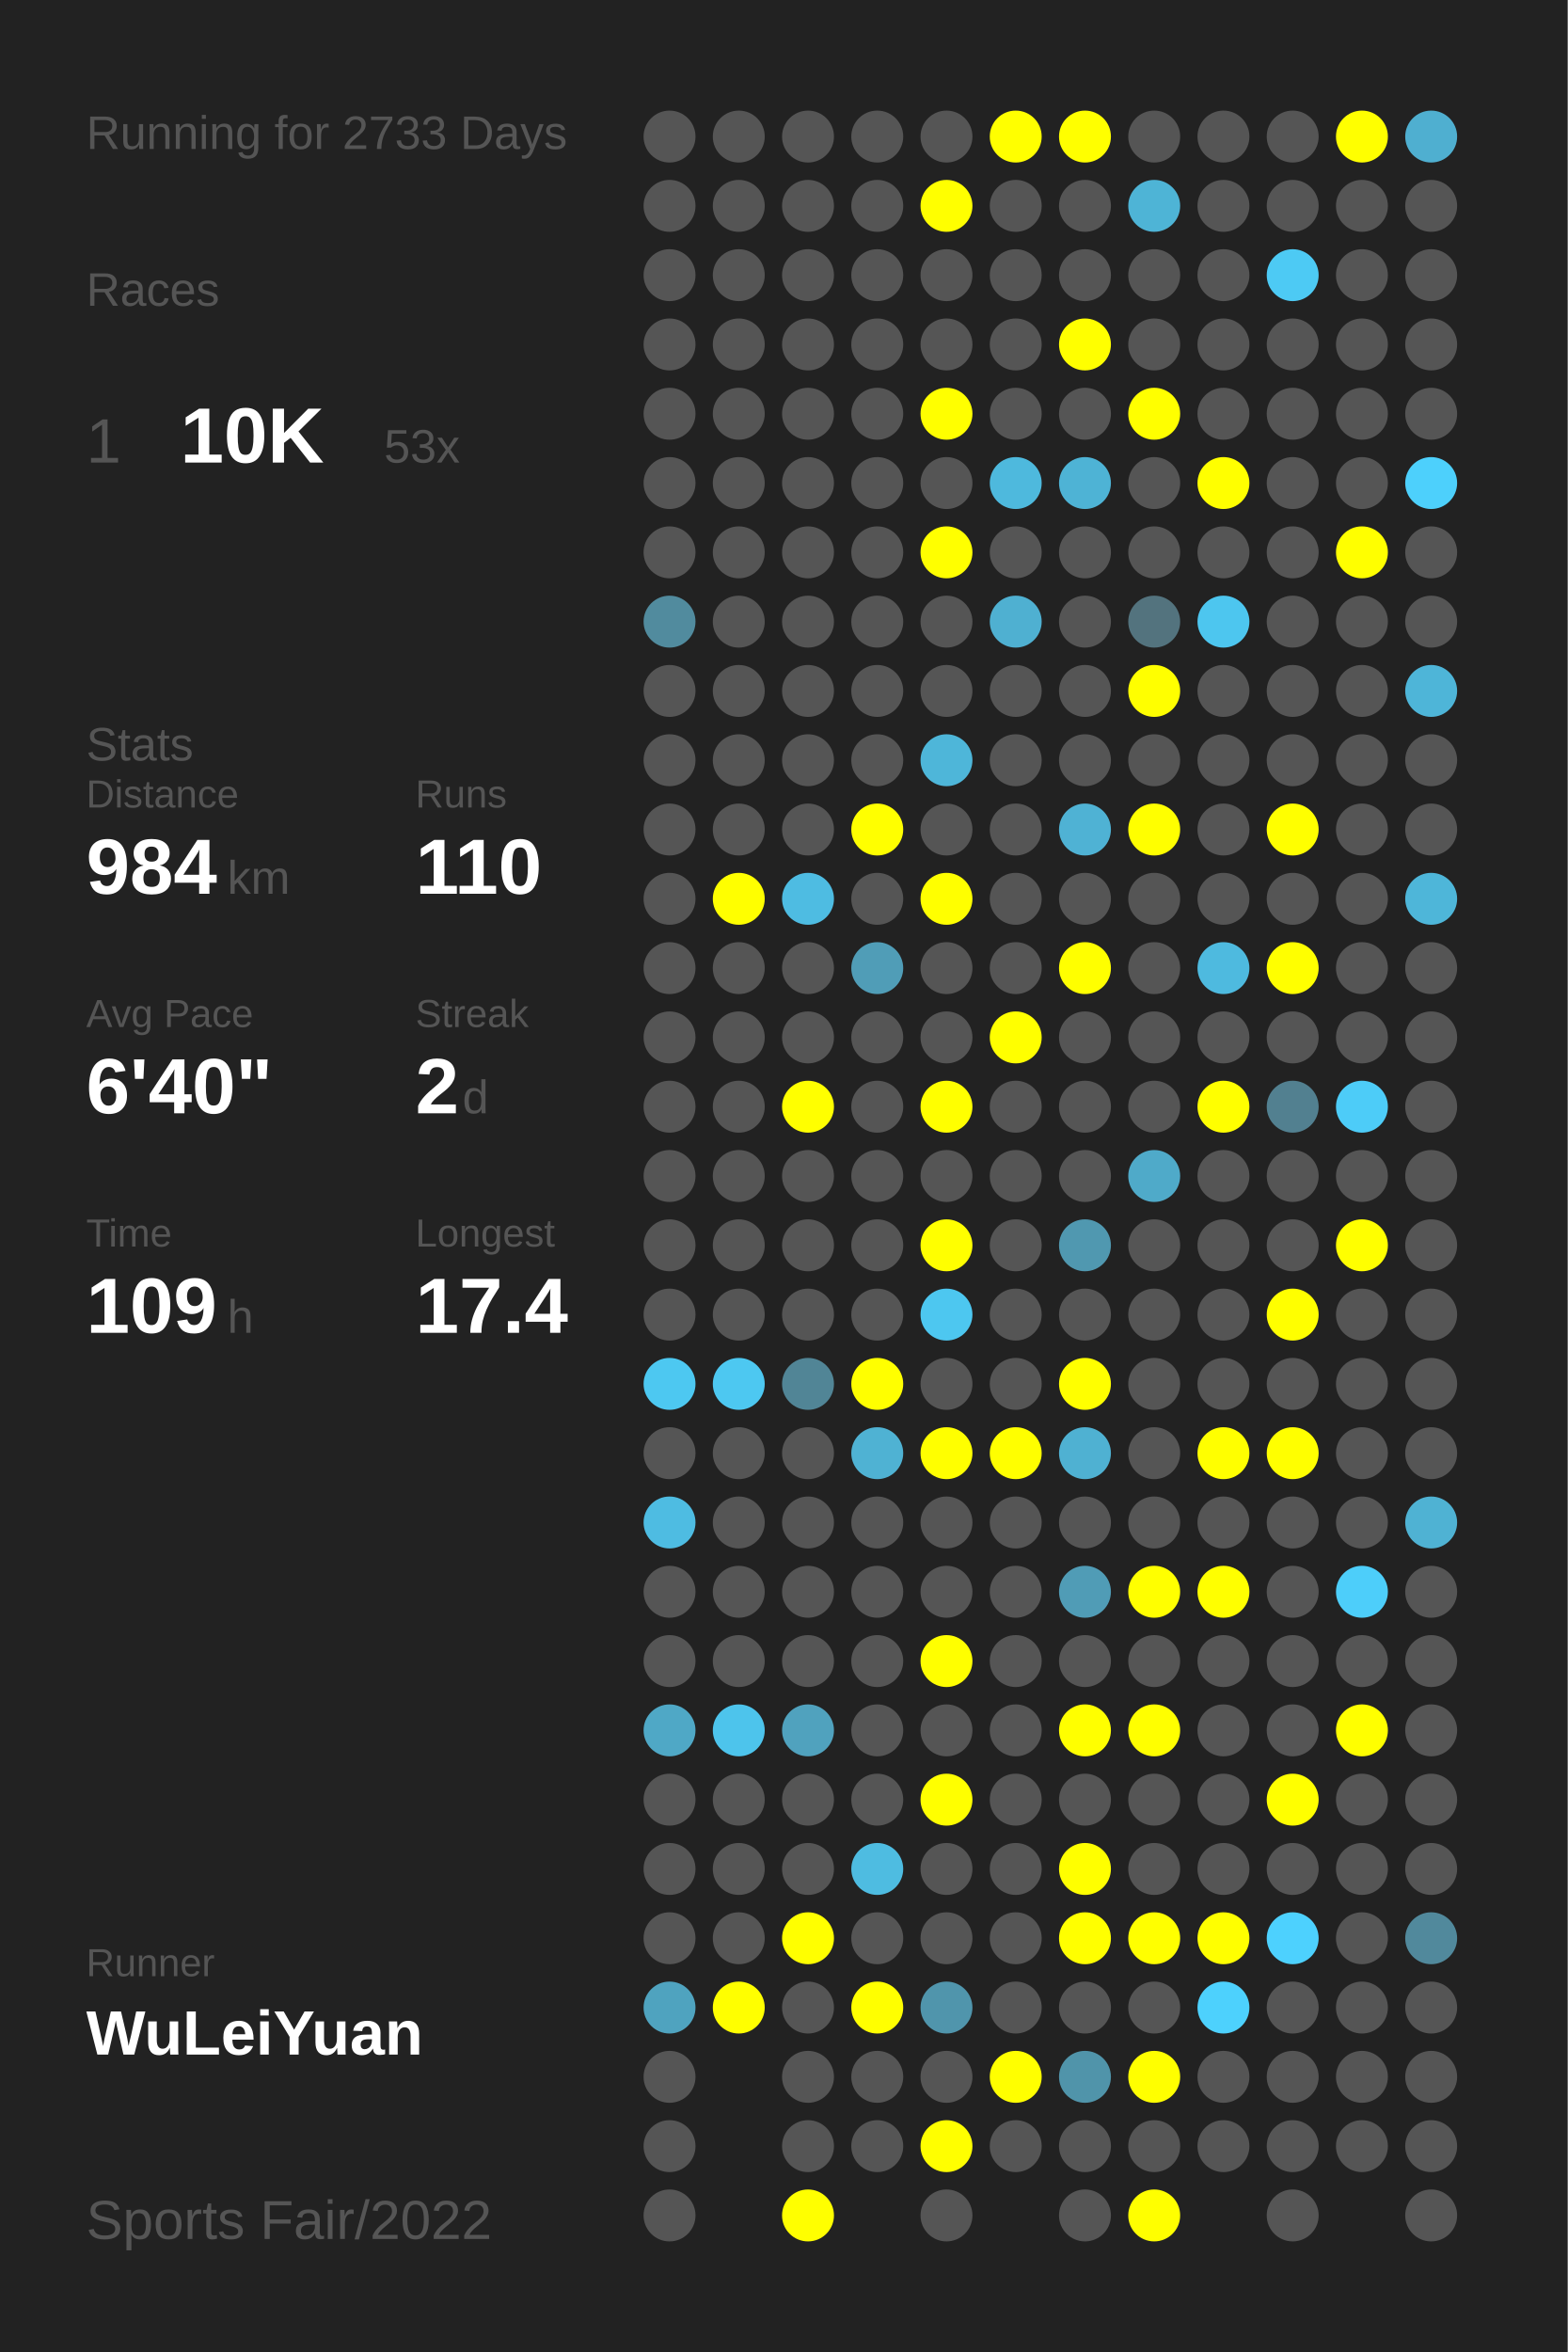
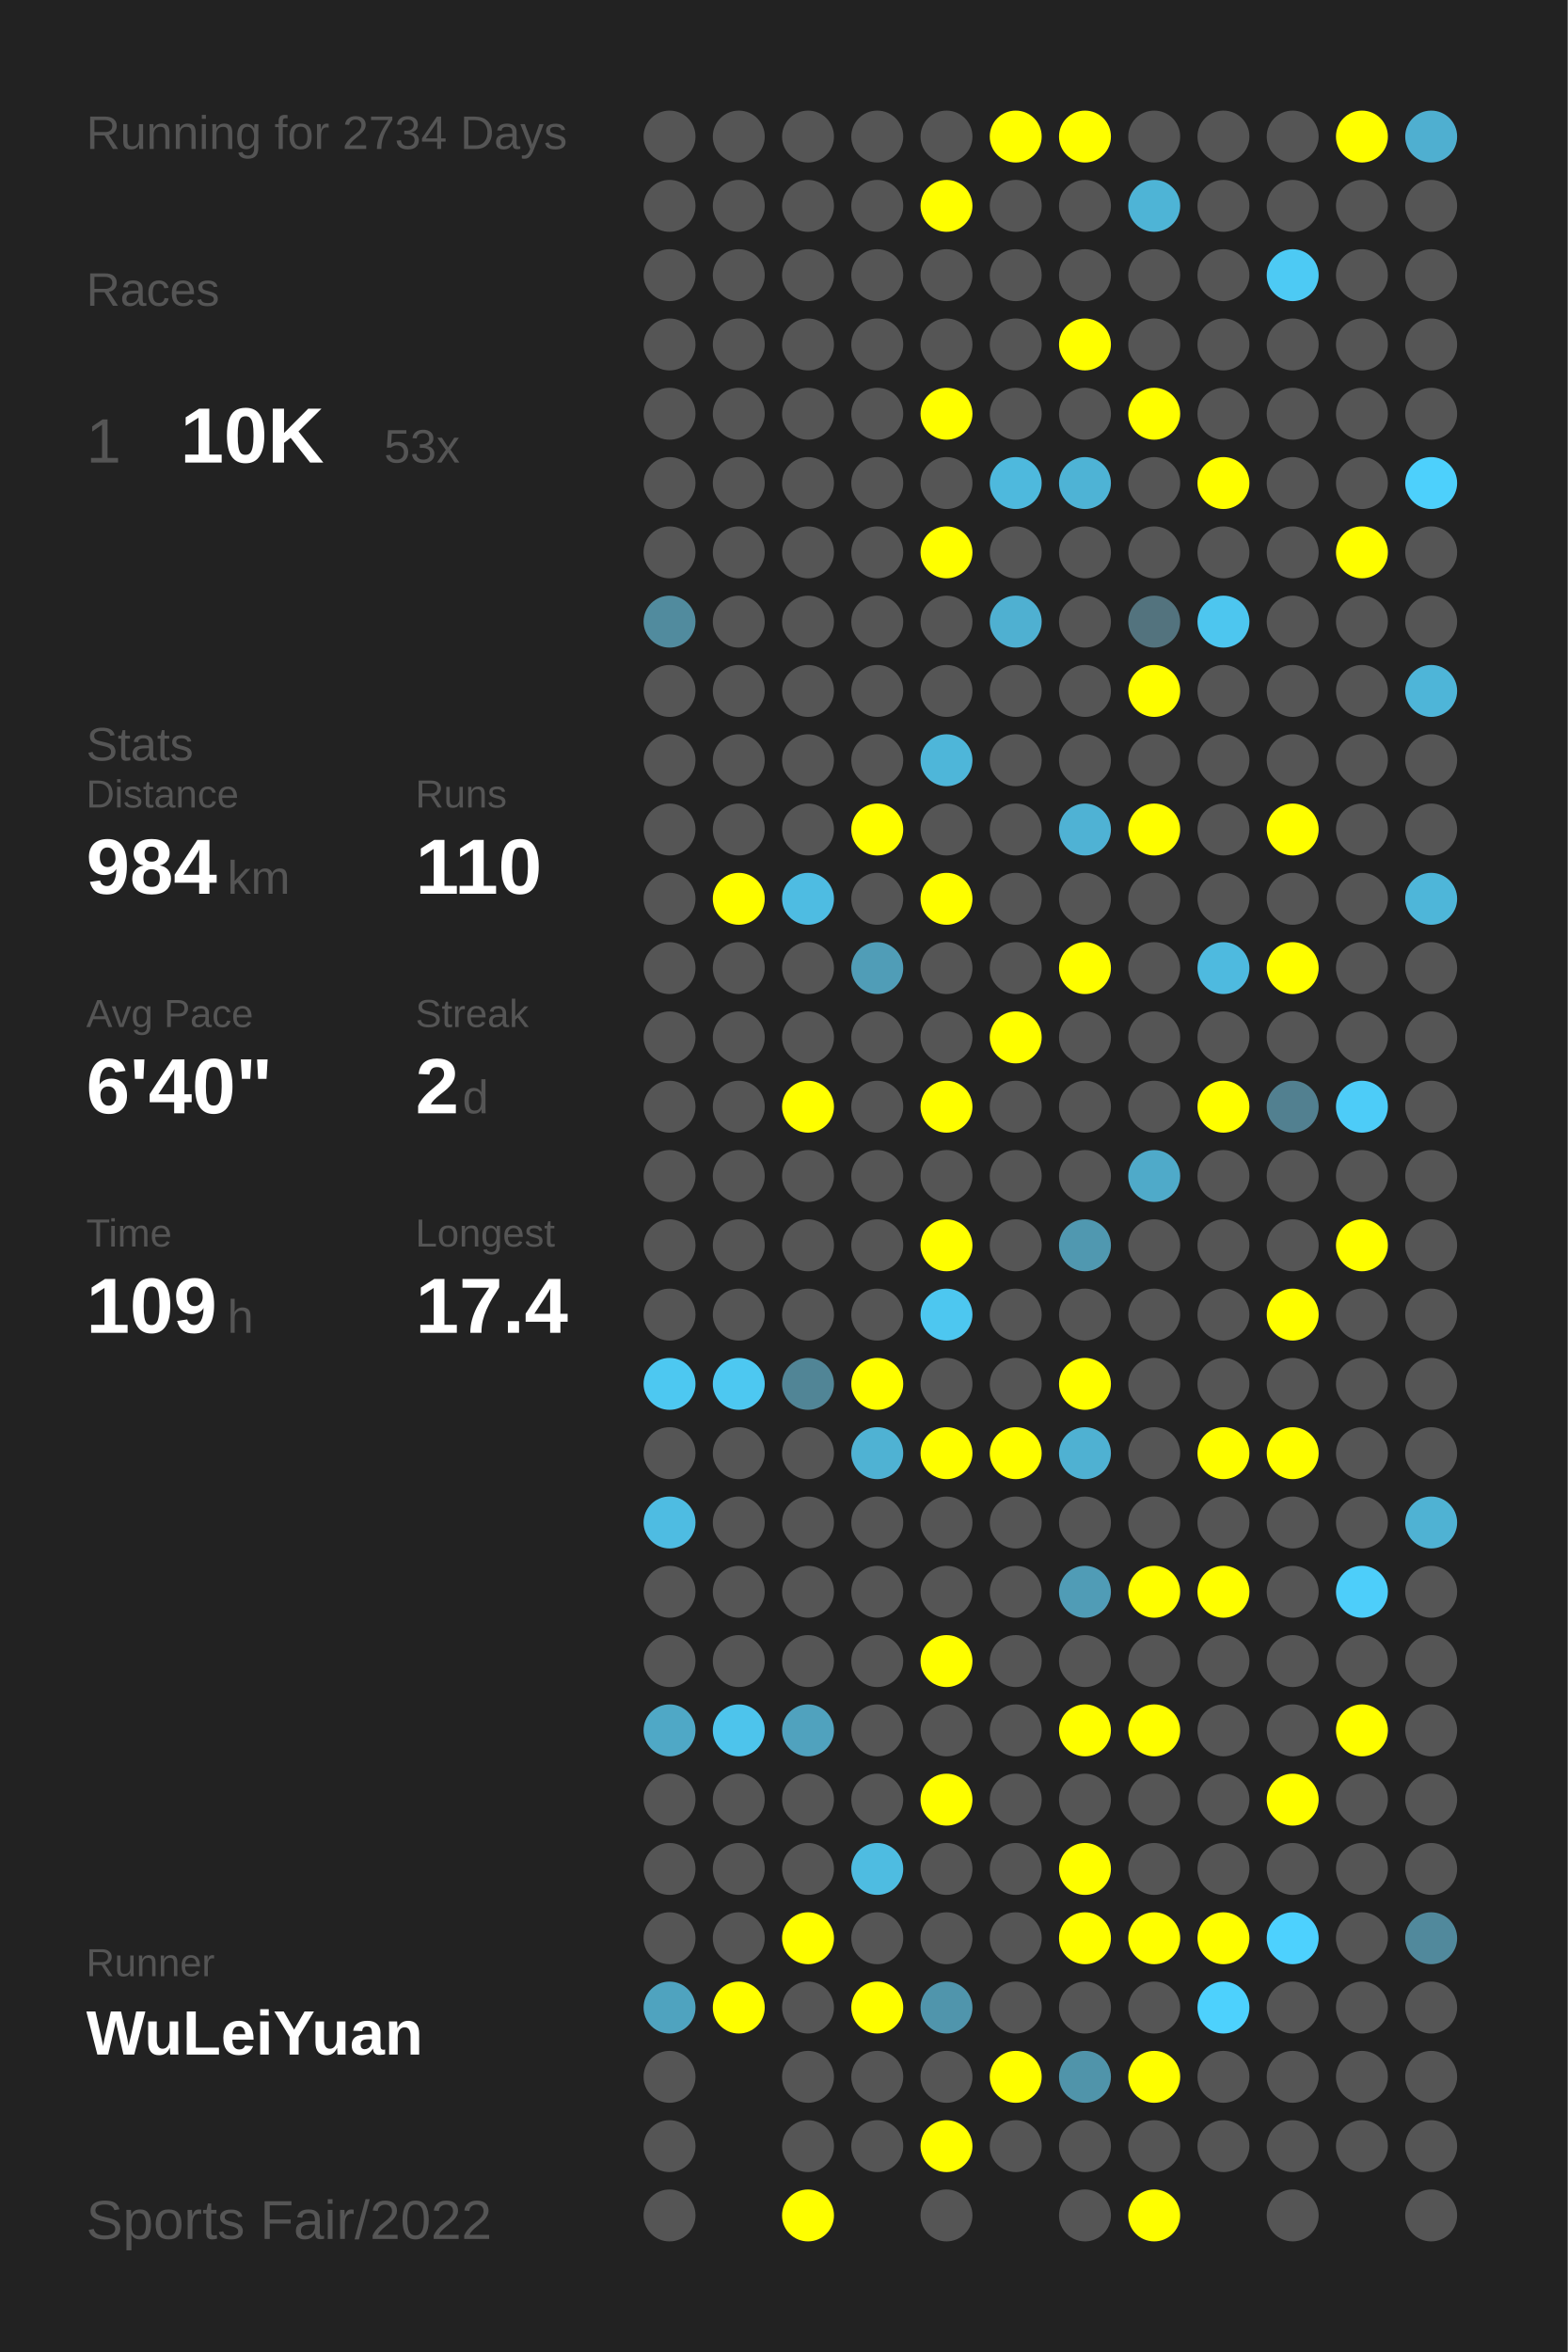
<svg xmlns="http://www.w3.org/2000/svg" baseProfile="full" height="300mm" version="1.1" viewBox="0,0,200,300" width="200mm">
  <defs />
  <rect fill="#222222" height="300" width="200" x="0" y="0" />
-   <text fill="#555555" style="font-size:6px; font-family:Arial;" x="11" y="19">Running for 2733 Days</text>
+   <text fill="#555555" style="font-size:6px; font-family:Arial;" x="11" y="19">Running for 2734 Days</text>
  <text fill="#555555" style="font-size:6px; font-family:Arial;" x="11" y="39">Races</text>
  <text fill="#555555" style="font-size:8px; font-family:Arial;" x="11" y="59">1</text>
  <text fill="#FFFFFF" style="font-size:10px; font-family:Arial; font-weight:bold;" x="23" y="59">10K</text>
  <text fill="#555555" style="font-size:6px; font-family:Arial;" x="49" y="59">53x</text>
  <text fill="#555555" style="font-size:6px; font-family:Arial;" x="11" y="97">Stats</text>
  <text fill="#555555" style="font-size:5px; font-family:Arial;" x="11" y="103">Distance</text>
  <text fill="#FFFFFF" style="font-size:10px; font-family:Arial; font-weight:bold;" x="11" y="114">984</text>
  <text fill="#555555" style="font-size:6px; font-family:Arial;" x="29" y="114">km</text>
  <text fill="#555555" style="font-size:5px; font-family:Arial;" x="53" y="103">Runs</text>
  <text fill="#FFFFFF" style="font-size:10px; font-family:Arial; font-weight:bold;" x="53" y="114">110</text>
  <text fill="#555555" style="font-size:5px; font-family:Arial;" x="11" y="131">Avg Pace</text>
  <text fill="#FFFFFF" style="font-size:10px; font-family:Arial; font-weight:bold;" x="11" y="142">6'40"</text>
  <text fill="#555555" style="font-size:5px; font-family:Arial;" x="53" y="131">Streak</text>
  <text fill="#FFFFFF" style="font-size:10px; font-family:Arial; font-weight:bold;" x="53" y="142">2</text>
  <text fill="#555555" style="font-size:6px; font-family:Arial;" x="59" y="142">d</text>
  <text fill="#555555" style="font-size:5px; font-family:Arial;" x="11" y="159">Time</text>
  <text fill="#FFFFFF" style="font-size:10px; font-family:Arial; font-weight:bold;" x="11" y="170">109</text>
  <text fill="#555555" style="font-size:6px; font-family:Arial;" x="29" y="170">h</text>
  <text fill="#555555" style="font-size:5px; font-family:Arial;" x="53" y="159">Longest</text>
  <text fill="#FFFFFF" style="font-size:10px; font-family:Arial; font-weight:bold;" x="53" y="170">17.4</text>
  <text fill="#555555" style="font-size:5px; font-family:Arial;" x="11" y="252.065">Runner</text>
  <text fill="#FFFFFF" style="font-size:8px; font-family:Arial; font-weight:bold;" x="11" y="262.065">WuLeiYuan</text>
  <text fill="#555555" style="font-size:7px; font-family:Arial;" x="11" y="285.581">Sports Fair/2022</text>
  <circle cx="85.417" cy="17.419" fill="#555555" r="3.312" />
  <circle cx="85.417" cy="26.258" fill="#555555" r="3.312" />
  <circle cx="85.417" cy="35.097" fill="#555555" r="3.312" />
  <circle cx="85.417" cy="43.935" fill="#555555" r="3.312" />
  <circle cx="85.417" cy="52.774" fill="#555555" r="3.312" />
  <circle cx="85.417" cy="61.613" fill="#555555" r="3.312" />
  <circle cx="85.417" cy="70.452" fill="#555555" r="3.312" />
  <circle cx="85.417" cy="79.29" fill="#518b9e" r="3.312" />
  <circle cx="85.417" cy="88.129" fill="#555555" r="3.312" />
  <circle cx="85.417" cy="96.968" fill="#555555" r="3.312" />
  <circle cx="85.417" cy="105.806" fill="#555555" r="3.312" />
  <circle cx="85.417" cy="114.645" fill="#555555" r="3.312" />
  <circle cx="85.417" cy="123.484" fill="#555555" r="3.312" />
  <circle cx="85.417" cy="132.323" fill="#555555" r="3.312" />
  <circle cx="85.417" cy="141.161" fill="#555555" r="3.312" />
  <circle cx="85.417" cy="150" fill="#555555" r="3.312" />
  <circle cx="85.417" cy="158.839" fill="#555555" r="3.312" />
  <circle cx="85.417" cy="167.677" fill="#555555" r="3.312" />
  <circle cx="85.417" cy="176.516" fill="#4dc8f1" r="3.312" />
  <circle cx="85.417" cy="185.355" fill="#555555" r="3.312" />
  <circle cx="85.417" cy="194.194" fill="#4ebce2" r="3.312" />
  <circle cx="85.417" cy="203.032" fill="#555555" r="3.312" />
  <circle cx="85.417" cy="211.871" fill="#555555" r="3.312" />
  <circle cx="85.417" cy="220.71" fill="#4fa8c6" r="3.312" />
  <circle cx="85.417" cy="229.548" fill="#555555" r="3.312" />
  <circle cx="85.417" cy="238.387" fill="#555555" r="3.312" />
  <circle cx="85.417" cy="247.226" fill="#555555" r="3.312" />
  <circle cx="85.417" cy="256.065" fill="#4fa3bf" r="3.312" />
  <circle cx="85.417" cy="264.903" fill="#555555" r="3.312" />
  <circle cx="85.417" cy="273.742" fill="#555555" r="3.312" />
  <circle cx="85.417" cy="282.581" fill="#555555" r="3.312" />
  <circle cx="94.25" cy="17.419" fill="#555555" r="3.312" />
  <circle cx="94.25" cy="26.258" fill="#555555" r="3.312" />
  <circle cx="94.25" cy="35.097" fill="#555555" r="3.312" />
  <circle cx="94.25" cy="43.935" fill="#555555" r="3.312" />
  <circle cx="94.25" cy="52.774" fill="#555555" r="3.312" />
  <circle cx="94.25" cy="61.613" fill="#555555" r="3.312" />
  <circle cx="94.25" cy="70.452" fill="#555555" r="3.312" />
  <circle cx="94.25" cy="79.29" fill="#555555" r="3.312" />
  <circle cx="94.25" cy="88.129" fill="#555555" r="3.312" />
  <circle cx="94.25" cy="96.968" fill="#555555" r="3.312" />
  <circle cx="94.25" cy="105.806" fill="#555555" r="3.312" />
  <circle cx="94.25" cy="114.645" fill="#FFFF00" r="3.312" />
  <circle cx="94.25" cy="123.484" fill="#555555" r="3.312" />
  <circle cx="94.25" cy="132.323" fill="#555555" r="3.312" />
  <circle cx="94.25" cy="141.161" fill="#555555" r="3.312" />
  <circle cx="94.25" cy="150" fill="#555555" r="3.312" />
  <circle cx="94.25" cy="158.839" fill="#555555" r="3.312" />
  <circle cx="94.25" cy="167.677" fill="#555555" r="3.312" />
  <circle cx="94.25" cy="176.516" fill="#4dc8f1" r="3.312" />
  <circle cx="94.25" cy="185.355" fill="#555555" r="3.312" />
  <circle cx="94.25" cy="194.194" fill="#555555" r="3.312" />
  <circle cx="94.25" cy="203.032" fill="#555555" r="3.312" />
  <circle cx="94.25" cy="211.871" fill="#555555" r="3.312" />
  <circle cx="94.25" cy="220.71" fill="#4dc4ec" r="3.312" />
  <circle cx="94.25" cy="229.548" fill="#555555" r="3.312" />
  <circle cx="94.25" cy="238.387" fill="#555555" r="3.312" />
  <circle cx="94.25" cy="247.226" fill="#555555" r="3.312" />
  <circle cx="94.25" cy="256.065" fill="#FFFF00" r="3.312" />
  <circle cx="103.083" cy="17.419" fill="#555555" r="3.312" />
  <circle cx="103.083" cy="26.258" fill="#555555" r="3.312" />
  <circle cx="103.083" cy="35.097" fill="#555555" r="3.312" />
  <circle cx="103.083" cy="43.935" fill="#555555" r="3.312" />
  <circle cx="103.083" cy="52.774" fill="#555555" r="3.312" />
  <circle cx="103.083" cy="61.613" fill="#555555" r="3.312" />
  <circle cx="103.083" cy="70.452" fill="#555555" r="3.312" />
  <circle cx="103.083" cy="79.29" fill="#555555" r="3.312" />
  <circle cx="103.083" cy="88.129" fill="#555555" r="3.312" />
  <circle cx="103.083" cy="96.968" fill="#555555" r="3.312" />
  <circle cx="103.083" cy="105.806" fill="#555555" r="3.312" />
  <circle cx="103.083" cy="114.645" fill="#4ebce2" r="3.312" />
  <circle cx="103.083" cy="123.484" fill="#555555" r="3.312" />
  <circle cx="103.083" cy="132.323" fill="#555555" r="3.312" />
  <circle cx="103.083" cy="141.161" fill="#FFFF00" r="3.312" />
  <circle cx="103.083" cy="150" fill="#555555" r="3.312" />
  <circle cx="103.083" cy="158.839" fill="#555555" r="3.312" />
  <circle cx="103.083" cy="167.677" fill="#555555" r="3.312" />
  <circle cx="103.083" cy="176.516" fill="#518596" r="3.312" />
  <circle cx="103.083" cy="185.355" fill="#555555" r="3.312" />
  <circle cx="103.083" cy="194.194" fill="#555555" r="3.312" />
  <circle cx="103.083" cy="203.032" fill="#555555" r="3.312" />
  <circle cx="103.083" cy="211.871" fill="#555555" r="3.312" />
  <circle cx="103.083" cy="220.71" fill="#50a2be" r="3.312" />
  <circle cx="103.083" cy="229.548" fill="#555555" r="3.312" />
  <circle cx="103.083" cy="238.387" fill="#555555" r="3.312" />
  <circle cx="103.083" cy="247.226" fill="#FFFF00" r="3.312" />
  <circle cx="103.083" cy="256.065" fill="#555555" r="3.312" />
  <circle cx="103.083" cy="264.903" fill="#555555" r="3.312" />
  <circle cx="103.083" cy="273.742" fill="#555555" r="3.312" />
  <circle cx="103.083" cy="282.581" fill="#FFFF00" r="3.312" />
  <circle cx="111.917" cy="17.419" fill="#555555" r="3.312" />
  <circle cx="111.917" cy="26.258" fill="#555555" r="3.312" />
  <circle cx="111.917" cy="35.097" fill="#555555" r="3.312" />
  <circle cx="111.917" cy="43.935" fill="#555555" r="3.312" />
  <circle cx="111.917" cy="52.774" fill="#555555" r="3.312" />
  <circle cx="111.917" cy="61.613" fill="#555555" r="3.312" />
  <circle cx="111.917" cy="70.452" fill="#555555" r="3.312" />
  <circle cx="111.917" cy="79.29" fill="#555555" r="3.312" />
  <circle cx="111.917" cy="88.129" fill="#555555" r="3.312" />
  <circle cx="111.917" cy="96.968" fill="#555555" r="3.312" />
  <circle cx="111.917" cy="105.806" fill="#FFFF00" r="3.312" />
  <circle cx="111.917" cy="114.645" fill="#555555" r="3.312" />
  <circle cx="111.917" cy="123.484" fill="#509db7" r="3.312" />
  <circle cx="111.917" cy="132.323" fill="#555555" r="3.312" />
  <circle cx="111.917" cy="141.161" fill="#555555" r="3.312" />
  <circle cx="111.917" cy="150" fill="#555555" r="3.312" />
  <circle cx="111.917" cy="158.839" fill="#555555" r="3.312" />
  <circle cx="111.917" cy="167.677" fill="#555555" r="3.312" />
  <circle cx="111.917" cy="176.516" fill="#FFFF00" r="3.312" />
  <circle cx="111.917" cy="185.355" fill="#4fb2d3" r="3.312" />
  <circle cx="111.917" cy="194.194" fill="#555555" r="3.312" />
  <circle cx="111.917" cy="203.032" fill="#555555" r="3.312" />
  <circle cx="111.917" cy="211.871" fill="#555555" r="3.312" />
  <circle cx="111.917" cy="220.71" fill="#555555" r="3.312" />
  <circle cx="111.917" cy="229.548" fill="#555555" r="3.312" />
  <circle cx="111.917" cy="238.387" fill="#4ebce1" r="3.312" />
  <circle cx="111.917" cy="247.226" fill="#555555" r="3.312" />
  <circle cx="111.917" cy="256.065" fill="#FFFF00" r="3.312" />
  <circle cx="111.917" cy="264.903" fill="#555555" r="3.312" />
  <circle cx="111.917" cy="273.742" fill="#555555" r="3.312" />
  <circle cx="120.75" cy="17.419" fill="#555555" r="3.312" />
  <circle cx="120.75" cy="26.258" fill="#FFFF00" r="3.312" />
  <circle cx="120.75" cy="35.097" fill="#555555" r="3.312" />
  <circle cx="120.75" cy="43.935" fill="#555555" r="3.312" />
  <circle cx="120.75" cy="52.774" fill="#FFFF00" r="3.312" />
  <circle cx="120.75" cy="61.613" fill="#555555" r="3.312" />
  <circle cx="120.75" cy="70.452" fill="#FFFF00" r="3.312" />
  <circle cx="120.75" cy="79.29" fill="#555555" r="3.312" />
  <circle cx="120.75" cy="88.129" fill="#555555" r="3.312" />
  <circle cx="120.75" cy="96.968" fill="#4eb6d9" r="3.312" />
  <circle cx="120.75" cy="105.806" fill="#555555" r="3.312" />
  <circle cx="120.75" cy="114.645" fill="#FFFF00" r="3.312" />
  <circle cx="120.75" cy="123.484" fill="#555555" r="3.312" />
  <circle cx="120.75" cy="132.323" fill="#555555" r="3.312" />
  <circle cx="120.75" cy="141.161" fill="#FFFF00" r="3.312" />
  <circle cx="120.75" cy="150" fill="#555555" r="3.312" />
  <circle cx="120.75" cy="158.839" fill="#FFFF00" r="3.312" />
  <circle cx="120.75" cy="167.677" fill="#4dc7f0" r="3.312" />
  <circle cx="120.75" cy="176.516" fill="#555555" r="3.312" />
  <circle cx="120.75" cy="185.355" fill="#FFFF00" r="3.312" />
  <circle cx="120.75" cy="194.194" fill="#555555" r="3.312" />
  <circle cx="120.75" cy="203.032" fill="#555555" r="3.312" />
  <circle cx="120.75" cy="211.871" fill="#FFFF00" r="3.312" />
  <circle cx="120.75" cy="220.71" fill="#555555" r="3.312" />
  <circle cx="120.75" cy="229.548" fill="#FFFF00" r="3.312" />
  <circle cx="120.75" cy="238.387" fill="#555555" r="3.312" />
  <circle cx="120.75" cy="247.226" fill="#555555" r="3.312" />
  <circle cx="120.75" cy="256.065" fill="#5095ac" r="3.312" />
  <circle cx="120.75" cy="264.903" fill="#555555" r="3.312" />
  <circle cx="120.75" cy="273.742" fill="#FFFF00" r="3.312" />
  <circle cx="120.75" cy="282.581" fill="#555555" r="3.312" />
  <circle cx="129.583" cy="17.419" fill="#FFFF00" r="3.312" />
  <circle cx="129.583" cy="26.258" fill="#555555" r="3.312" />
  <circle cx="129.583" cy="35.097" fill="#555555" r="3.312" />
  <circle cx="129.583" cy="43.935" fill="#555555" r="3.312" />
  <circle cx="129.583" cy="52.774" fill="#555555" r="3.312" />
  <circle cx="129.583" cy="61.613" fill="#4eb9dd" r="3.312" />
  <circle cx="129.583" cy="70.452" fill="#555555" r="3.312" />
  <circle cx="129.583" cy="79.29" fill="#4fb0d1" r="3.312" />
  <circle cx="129.583" cy="88.129" fill="#555555" r="3.312" />
  <circle cx="129.583" cy="96.968" fill="#555555" r="3.312" />
  <circle cx="129.583" cy="105.806" fill="#555555" r="3.312" />
  <circle cx="129.583" cy="114.645" fill="#555555" r="3.312" />
  <circle cx="129.583" cy="123.484" fill="#555555" r="3.312" />
  <circle cx="129.583" cy="132.323" fill="#FFFF00" r="3.312" />
  <circle cx="129.583" cy="141.161" fill="#555555" r="3.312" />
  <circle cx="129.583" cy="150" fill="#555555" r="3.312" />
  <circle cx="129.583" cy="158.839" fill="#555555" r="3.312" />
  <circle cx="129.583" cy="167.677" fill="#555555" r="3.312" />
  <circle cx="129.583" cy="176.516" fill="#555555" r="3.312" />
  <circle cx="129.583" cy="185.355" fill="#FFFF00" r="3.312" />
  <circle cx="129.583" cy="194.194" fill="#555555" r="3.312" />
  <circle cx="129.583" cy="203.032" fill="#555555" r="3.312" />
  <circle cx="129.583" cy="211.871" fill="#555555" r="3.312" />
  <circle cx="129.583" cy="220.71" fill="#555555" r="3.312" />
  <circle cx="129.583" cy="229.548" fill="#555555" r="3.312" />
  <circle cx="129.583" cy="238.387" fill="#555555" r="3.312" />
  <circle cx="129.583" cy="247.226" fill="#555555" r="3.312" />
  <circle cx="129.583" cy="256.065" fill="#555555" r="3.312" />
  <circle cx="129.583" cy="264.903" fill="#FFFF00" r="3.312" />
  <circle cx="129.583" cy="273.742" fill="#555555" r="3.312" />
  <circle cx="138.417" cy="17.419" fill="#FFFF00" r="3.312" />
  <circle cx="138.417" cy="26.258" fill="#555555" r="3.312" />
  <circle cx="138.417" cy="35.097" fill="#555555" r="3.312" />
  <circle cx="138.417" cy="43.935" fill="#FFFF00" r="3.312" />
  <circle cx="138.417" cy="52.774" fill="#555555" r="3.312" />
  <circle cx="138.417" cy="61.613" fill="#4eb3d5" r="3.312" />
  <circle cx="138.417" cy="70.452" fill="#555555" r="3.312" />
  <circle cx="138.417" cy="79.29" fill="#555555" r="3.312" />
  <circle cx="138.417" cy="88.129" fill="#555555" r="3.312" />
  <circle cx="138.417" cy="96.968" fill="#555555" r="3.312" />
  <circle cx="138.417" cy="105.806" fill="#4fb2d4" r="3.312" />
  <circle cx="138.417" cy="114.645" fill="#555555" r="3.312" />
  <circle cx="138.417" cy="123.484" fill="#FFFF00" r="3.312" />
  <circle cx="138.417" cy="132.323" fill="#555555" r="3.312" />
  <circle cx="138.417" cy="141.161" fill="#555555" r="3.312" />
  <circle cx="138.417" cy="150" fill="#555555" r="3.312" />
  <circle cx="138.417" cy="158.839" fill="#5098b0" r="3.312" />
  <circle cx="138.417" cy="167.677" fill="#555555" r="3.312" />
  <circle cx="138.417" cy="176.516" fill="#FFFF00" r="3.312" />
  <circle cx="138.417" cy="185.355" fill="#4fb1d2" r="3.312" />
  <circle cx="138.417" cy="194.194" fill="#555555" r="3.312" />
  <circle cx="138.417" cy="203.032" fill="#509cb6" r="3.312" />
  <circle cx="138.417" cy="211.871" fill="#555555" r="3.312" />
  <circle cx="138.417" cy="220.71" fill="#FFFF00" r="3.312" />
  <circle cx="138.417" cy="229.548" fill="#555555" r="3.312" />
  <circle cx="138.417" cy="238.387" fill="#FFFF00" r="3.312" />
  <circle cx="138.417" cy="247.226" fill="#FFFF00" r="3.312" />
  <circle cx="138.417" cy="256.065" fill="#555555" r="3.312" />
  <circle cx="138.417" cy="264.903" fill="#5094aa" r="3.312" />
  <circle cx="138.417" cy="273.742" fill="#555555" r="3.312" />
  <circle cx="138.417" cy="282.581" fill="#555555" r="3.312" />
  <circle cx="147.25" cy="17.419" fill="#555555" r="3.312" />
  <circle cx="147.25" cy="26.258" fill="#4eb4d6" r="3.312" />
  <circle cx="147.25" cy="35.097" fill="#555555" r="3.312" />
  <circle cx="147.25" cy="43.935" fill="#555555" r="3.312" />
  <circle cx="147.25" cy="52.774" fill="#FFFF00" r="3.312" />
  <circle cx="147.25" cy="61.613" fill="#555555" r="3.312" />
  <circle cx="147.25" cy="70.452" fill="#555555" r="3.312" />
  <circle cx="147.25" cy="79.29" fill="#53737e" r="3.312" />
  <circle cx="147.25" cy="88.129" fill="#FFFF00" r="3.312" />
  <circle cx="147.25" cy="96.968" fill="#555555" r="3.312" />
  <circle cx="147.25" cy="105.806" fill="#FFFF00" r="3.312" />
  <circle cx="147.25" cy="114.645" fill="#555555" r="3.312" />
  <circle cx="147.25" cy="123.484" fill="#555555" r="3.312" />
  <circle cx="147.25" cy="132.323" fill="#555555" r="3.312" />
  <circle cx="147.25" cy="141.161" fill="#555555" r="3.312" />
  <circle cx="147.25" cy="150" fill="#4faac9" r="3.312" />
  <circle cx="147.25" cy="158.839" fill="#555555" r="3.312" />
  <circle cx="147.25" cy="167.677" fill="#555555" r="3.312" />
  <circle cx="147.25" cy="176.516" fill="#555555" r="3.312" />
  <circle cx="147.25" cy="185.355" fill="#555555" r="3.312" />
  <circle cx="147.25" cy="194.194" fill="#555555" r="3.312" />
  <circle cx="147.25" cy="203.032" fill="#FFFF00" r="3.312" />
  <circle cx="147.25" cy="211.871" fill="#555555" r="3.312" />
  <circle cx="147.25" cy="220.71" fill="#FFFF00" r="3.312" />
  <circle cx="147.25" cy="229.548" fill="#555555" r="3.312" />
  <circle cx="147.25" cy="238.387" fill="#555555" r="3.312" />
  <circle cx="147.25" cy="247.226" fill="#FFFF00" r="3.312" />
  <circle cx="147.25" cy="256.065" fill="#555555" r="3.312" />
  <circle cx="147.25" cy="264.903" fill="#FFFF00" r="3.312" />
  <circle cx="147.25" cy="273.742" fill="#555555" r="3.312" />
  <circle cx="147.25" cy="282.581" fill="#FFFF00" r="3.312" />
  <circle cx="156.083" cy="17.419" fill="#555555" r="3.312" />
  <circle cx="156.083" cy="26.258" fill="#555555" r="3.312" />
  <circle cx="156.083" cy="35.097" fill="#555555" r="3.312" />
  <circle cx="156.083" cy="43.935" fill="#555555" r="3.312" />
  <circle cx="156.083" cy="52.774" fill="#555555" r="3.312" />
  <circle cx="156.083" cy="61.613" fill="#FFFF00" r="3.312" />
  <circle cx="156.083" cy="70.452" fill="#555555" r="3.312" />
  <circle cx="156.083" cy="79.29" fill="#4dc6ef" r="3.312" />
  <circle cx="156.083" cy="88.129" fill="#555555" r="3.312" />
  <circle cx="156.083" cy="96.968" fill="#555555" r="3.312" />
  <circle cx="156.083" cy="105.806" fill="#555555" r="3.312" />
  <circle cx="156.083" cy="114.645" fill="#555555" r="3.312" />
  <circle cx="156.083" cy="123.484" fill="#4ebadf" r="3.312" />
  <circle cx="156.083" cy="132.323" fill="#555555" r="3.312" />
  <circle cx="156.083" cy="141.161" fill="#FFFF00" r="3.312" />
  <circle cx="156.083" cy="150" fill="#555555" r="3.312" />
  <circle cx="156.083" cy="158.839" fill="#555555" r="3.312" />
  <circle cx="156.083" cy="167.677" fill="#555555" r="3.312" />
  <circle cx="156.083" cy="176.516" fill="#555555" r="3.312" />
  <circle cx="156.083" cy="185.355" fill="#FFFF00" r="3.312" />
  <circle cx="156.083" cy="194.194" fill="#555555" r="3.312" />
  <circle cx="156.083" cy="203.032" fill="#FFFF00" r="3.312" />
  <circle cx="156.083" cy="211.871" fill="#555555" r="3.312" />
  <circle cx="156.083" cy="220.71" fill="#555555" r="3.312" />
  <circle cx="156.083" cy="229.548" fill="#555555" r="3.312" />
  <circle cx="156.083" cy="238.387" fill="#555555" r="3.312" />
  <circle cx="156.083" cy="247.226" fill="#FFFF00" r="3.312" />
  <circle cx="156.083" cy="256.065" fill="#4dd1fd" r="3.312" />
  <circle cx="156.083" cy="264.903" fill="#555555" r="3.312" />
  <circle cx="156.083" cy="273.742" fill="#555555" r="3.312" />
  <circle cx="164.917" cy="17.419" fill="#555555" r="3.312" />
  <circle cx="164.917" cy="26.258" fill="#555555" r="3.312" />
  <circle cx="164.917" cy="35.097" fill="#4dcaf4" r="3.312" />
  <circle cx="164.917" cy="43.935" fill="#555555" r="3.312" />
  <circle cx="164.917" cy="52.774" fill="#555555" r="3.312" />
  <circle cx="164.917" cy="61.613" fill="#555555" r="3.312" />
  <circle cx="164.917" cy="70.452" fill="#555555" r="3.312" />
  <circle cx="164.917" cy="79.29" fill="#555555" r="3.312" />
  <circle cx="164.917" cy="88.129" fill="#555555" r="3.312" />
  <circle cx="164.917" cy="96.968" fill="#555555" r="3.312" />
  <circle cx="164.917" cy="105.806" fill="#FFFF00" r="3.312" />
  <circle cx="164.917" cy="114.645" fill="#555555" r="3.312" />
  <circle cx="164.917" cy="123.484" fill="#FFFF00" r="3.312" />
  <circle cx="164.917" cy="132.323" fill="#555555" r="3.312" />
  <circle cx="164.917" cy="141.161" fill="#528090" r="3.312" />
  <circle cx="164.917" cy="150" fill="#555555" r="3.312" />
  <circle cx="164.917" cy="158.839" fill="#555555" r="3.312" />
  <circle cx="164.917" cy="167.677" fill="#FFFF00" r="3.312" />
  <circle cx="164.917" cy="176.516" fill="#555555" r="3.312" />
  <circle cx="164.917" cy="185.355" fill="#FFFF00" r="3.312" />
  <circle cx="164.917" cy="194.194" fill="#555555" r="3.312" />
  <circle cx="164.917" cy="203.032" fill="#555555" r="3.312" />
  <circle cx="164.917" cy="211.871" fill="#555555" r="3.312" />
  <circle cx="164.917" cy="220.71" fill="#555555" r="3.312" />
  <circle cx="164.917" cy="229.548" fill="#FFFF00" r="3.312" />
  <circle cx="164.917" cy="238.387" fill="#555555" r="3.312" />
  <circle cx="164.917" cy="247.226" fill="#4dd1fe" r="3.312" />
  <circle cx="164.917" cy="256.065" fill="#555555" r="3.312" />
  <circle cx="164.917" cy="264.903" fill="#555555" r="3.312" />
  <circle cx="164.917" cy="273.742" fill="#555555" r="3.312" />
  <circle cx="164.917" cy="282.581" fill="#555555" r="3.312" />
  <circle cx="173.75" cy="17.419" fill="#FFFF00" r="3.312" />
  <circle cx="173.75" cy="26.258" fill="#555555" r="3.312" />
  <circle cx="173.75" cy="35.097" fill="#555555" r="3.312" />
  <circle cx="173.75" cy="43.935" fill="#555555" r="3.312" />
  <circle cx="173.75" cy="52.774" fill="#555555" r="3.312" />
  <circle cx="173.75" cy="61.613" fill="#555555" r="3.312" />
  <circle cx="173.75" cy="70.452" fill="#FFFF00" r="3.312" />
  <circle cx="173.75" cy="79.29" fill="#555555" r="3.312" />
  <circle cx="173.75" cy="88.129" fill="#555555" r="3.312" />
  <circle cx="173.75" cy="96.968" fill="#555555" r="3.312" />
  <circle cx="173.75" cy="105.806" fill="#555555" r="3.312" />
  <circle cx="173.75" cy="114.645" fill="#555555" r="3.312" />
  <circle cx="173.75" cy="123.484" fill="#555555" r="3.312" />
  <circle cx="173.75" cy="132.323" fill="#555555" r="3.312" />
  <circle cx="173.75" cy="141.161" fill="#4dccf8" r="3.312" />
  <circle cx="173.75" cy="150" fill="#555555" r="3.312" />
  <circle cx="173.75" cy="158.839" fill="#FFFF00" r="3.312" />
  <circle cx="173.75" cy="167.677" fill="#555555" r="3.312" />
  <circle cx="173.75" cy="176.516" fill="#555555" r="3.312" />
  <circle cx="173.75" cy="185.355" fill="#555555" r="3.312" />
  <circle cx="173.75" cy="194.194" fill="#555555" r="3.312" />
  <circle cx="173.75" cy="203.032" fill="#4dcefa" r="3.312" />
  <circle cx="173.75" cy="211.871" fill="#555555" r="3.312" />
  <circle cx="173.75" cy="220.71" fill="#FFFF00" r="3.312" />
  <circle cx="173.75" cy="229.548" fill="#555555" r="3.312" />
  <circle cx="173.75" cy="238.387" fill="#555555" r="3.312" />
  <circle cx="173.75" cy="247.226" fill="#555555" r="3.312" />
  <circle cx="173.75" cy="256.065" fill="#555555" r="3.312" />
  <circle cx="173.75" cy="264.903" fill="#555555" r="3.312" />
  <circle cx="173.75" cy="273.742" fill="#555555" r="3.312" />
  <circle cx="182.583" cy="17.419" fill="#4fafd0" r="3.312" />
  <circle cx="182.583" cy="26.258" fill="#555555" r="3.312" />
  <circle cx="182.583" cy="35.097" fill="#555555" r="3.312" />
  <circle cx="182.583" cy="43.935" fill="#555555" r="3.312" />
  <circle cx="182.583" cy="52.774" fill="#555555" r="3.312" />
  <circle cx="182.583" cy="61.613" fill="#4dd0fc" r="3.312" />
  <circle cx="182.583" cy="70.452" fill="#555555" r="3.312" />
  <circle cx="182.583" cy="79.29" fill="#555555" r="3.312" />
  <circle cx="182.583" cy="88.129" fill="#4eb5d8" r="3.312" />
  <circle cx="182.583" cy="96.968" fill="#555555" r="3.312" />
  <circle cx="182.583" cy="105.806" fill="#555555" r="3.312" />
  <circle cx="182.583" cy="114.645" fill="#4eb6d9" r="3.312" />
  <circle cx="182.583" cy="123.484" fill="#555555" r="3.312" />
  <circle cx="182.583" cy="132.323" fill="#555555" r="3.312" />
  <circle cx="182.583" cy="141.161" fill="#555555" r="3.312" />
  <circle cx="182.583" cy="150" fill="#555555" r="3.312" />
  <circle cx="182.583" cy="158.839" fill="#555555" r="3.312" />
  <circle cx="182.583" cy="167.677" fill="#555555" r="3.312" />
  <circle cx="182.583" cy="176.516" fill="#555555" r="3.312" />
  <circle cx="182.583" cy="185.355" fill="#555555" r="3.312" />
  <circle cx="182.583" cy="194.194" fill="#4fb2d3" r="3.312" />
  <circle cx="182.583" cy="203.032" fill="#555555" r="3.312" />
  <circle cx="182.583" cy="211.871" fill="#555555" r="3.312" />
  <circle cx="182.583" cy="220.71" fill="#555555" r="3.312" />
  <circle cx="182.583" cy="229.548" fill="#555555" r="3.312" />
  <circle cx="182.583" cy="238.387" fill="#555555" r="3.312" />
  <circle cx="182.583" cy="247.226" fill="#51899c" r="3.312" />
  <circle cx="182.583" cy="256.065" fill="#555555" r="3.312" />
  <circle cx="182.583" cy="264.903" fill="#555555" r="3.312" />
  <circle cx="182.583" cy="273.742" fill="#555555" r="3.312" />
  <circle cx="182.583" cy="282.581" fill="#555555" r="3.312" />
</svg>
